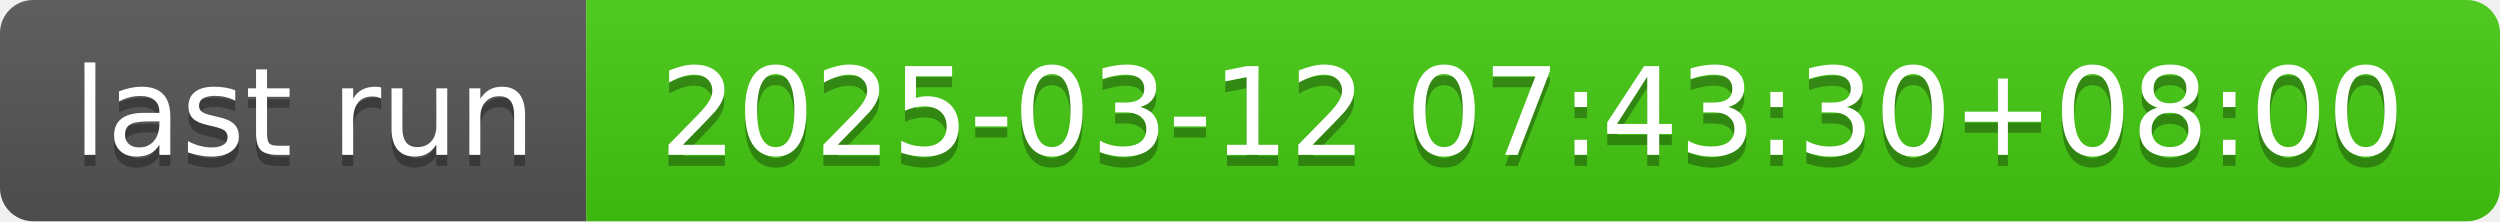
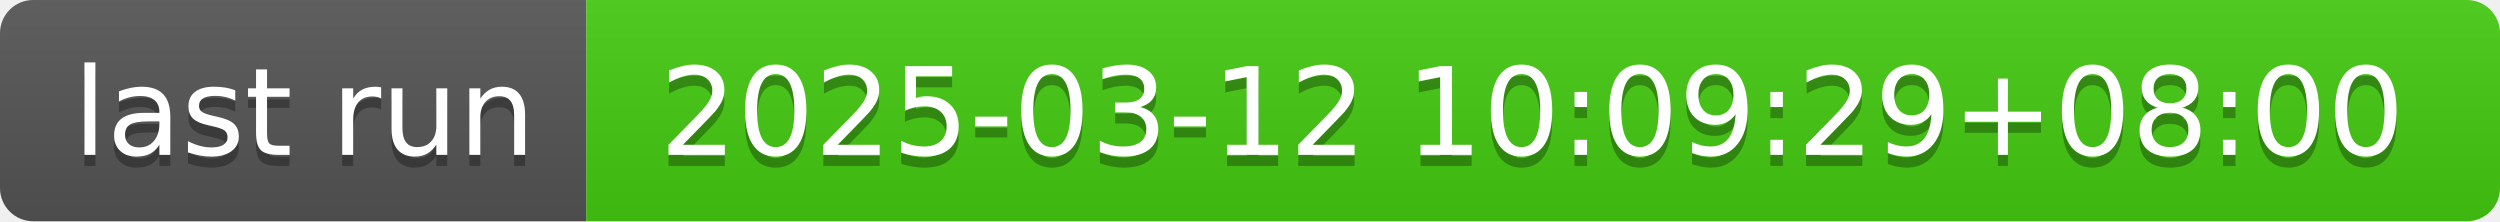
- <svg xmlns="http://www.w3.org/2000/svg" width="226" height="20" role="img" aria-label="last run: 2025-03-12 07:43:30+08:00">
+ <svg xmlns="http://www.w3.org/2000/svg" width="226" height="20" role="img" aria-label="last run: 2025-03-12 10:09:29+08:00">
  <linearGradient id="s" x2="0" y2="100%">
    <stop offset="0" stop-color="#bbb" stop-opacity=".1" />
    <stop offset="1" stop-opacity=".1" />
  </linearGradient>
  <clipPath id="r">
    <rect width="226" height="20" rx="3" fill="#fff" />
  </clipPath>
  <g clip-path="url(#r)">
    <rect width="53" height="20" fill="#555" />
    <rect x="53" width="173" height="20" fill="#4c1" />
    <rect width="226" height="20" fill="url(#s)" />
  </g>
  <g fill="#fff" text-anchor="middle" font-family="Verdana,Geneva,DejaVu Sans,sans-serif" text-rendering="geometricPrecision" font-size="110">
    <text aria-hidden="true" x="275" y="150" fill="#010101" fill-opacity=".3" transform="scale(.1)" textLength="430">last run</text>
    <text x="275" y="140" transform="scale(.1)" fill="#fff" textLength="430">last run</text>
-     <text aria-hidden="true" x="1385" y="150" fill="#010101" fill-opacity=".3" transform="scale(.1)" textLength="1630">2025-03-12 07:43:30+08:00</text>
-     <text x="1385" y="140" transform="scale(.1)" fill="#fff" textLength="1630">2025-03-12 07:43:30+08:00</text>
+     <text aria-hidden="true" x="1385" y="150" fill="#010101" fill-opacity=".3" transform="scale(.1)" textLength="1630">2025-03-12 10:09:29+08:00</text>
+     <text x="1385" y="140" transform="scale(.1)" fill="#fff" textLength="1630">2025-03-12 10:09:29+08:00</text>
  </g>
</svg>
